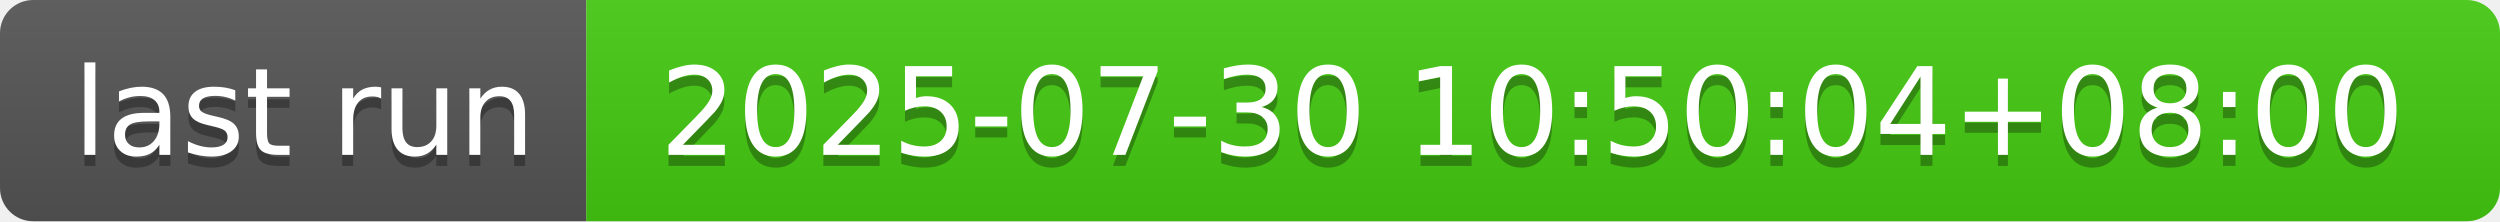
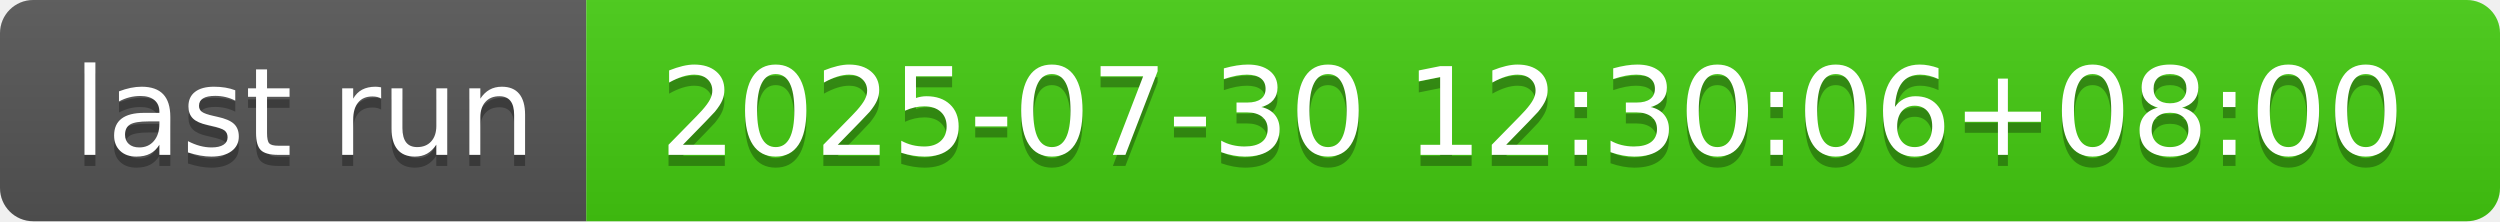
- <svg xmlns="http://www.w3.org/2000/svg" width="226" height="20" role="img" aria-label="last run: 2025-07-30 10:50:04+08:00">
+ <svg xmlns="http://www.w3.org/2000/svg" width="226" height="20" role="img" aria-label="last run: 2025-07-30 12:30:06+08:00">
  <linearGradient id="s" x2="0" y2="100%">
    <stop offset="0" stop-color="#bbb" stop-opacity=".1" />
    <stop offset="1" stop-opacity=".1" />
  </linearGradient>
  <clipPath id="r">
    <rect width="226" height="20" rx="3" fill="#fff" />
  </clipPath>
  <g clip-path="url(#r)">
    <rect width="53" height="20" fill="#555" />
    <rect x="53" width="173" height="20" fill="#4c1" />
    <rect width="226" height="20" fill="url(#s)" />
  </g>
  <g fill="#fff" text-anchor="middle" font-family="Verdana,Geneva,DejaVu Sans,sans-serif" text-rendering="geometricPrecision" font-size="110">
    <text aria-hidden="true" x="275" y="150" fill="#010101" fill-opacity=".3" transform="scale(.1)" textLength="430">last run</text>
    <text x="275" y="140" transform="scale(.1)" fill="#fff" textLength="430">last run</text>
-     <text aria-hidden="true" x="1385" y="150" fill="#010101" fill-opacity=".3" transform="scale(.1)" textLength="1630">2025-07-30 10:50:04+08:00</text>
-     <text x="1385" y="140" transform="scale(.1)" fill="#fff" textLength="1630">2025-07-30 10:50:04+08:00</text>
+     <text aria-hidden="true" x="1385" y="150" fill="#010101" fill-opacity=".3" transform="scale(.1)" textLength="1630">2025-07-30 12:30:06+08:00</text>
+     <text x="1385" y="140" transform="scale(.1)" fill="#fff" textLength="1630">2025-07-30 12:30:06+08:00</text>
  </g>
</svg>
